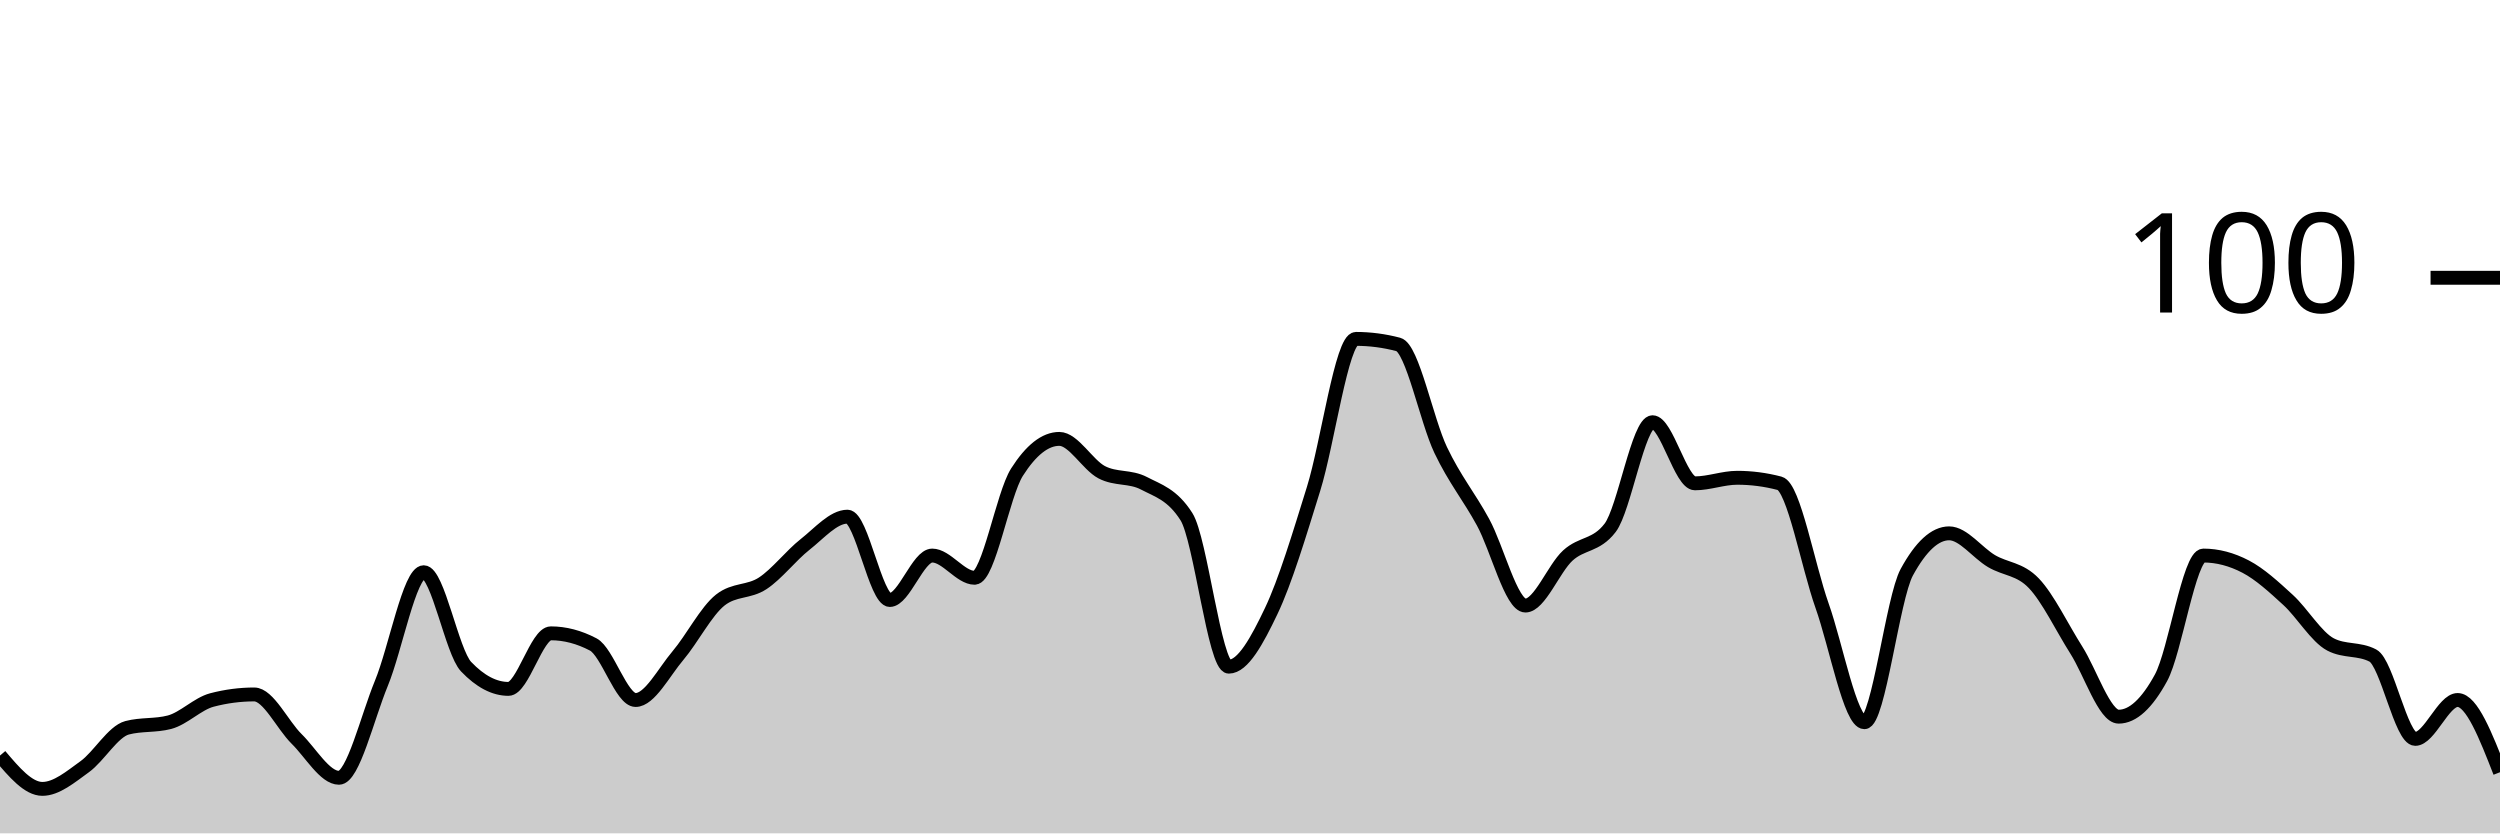
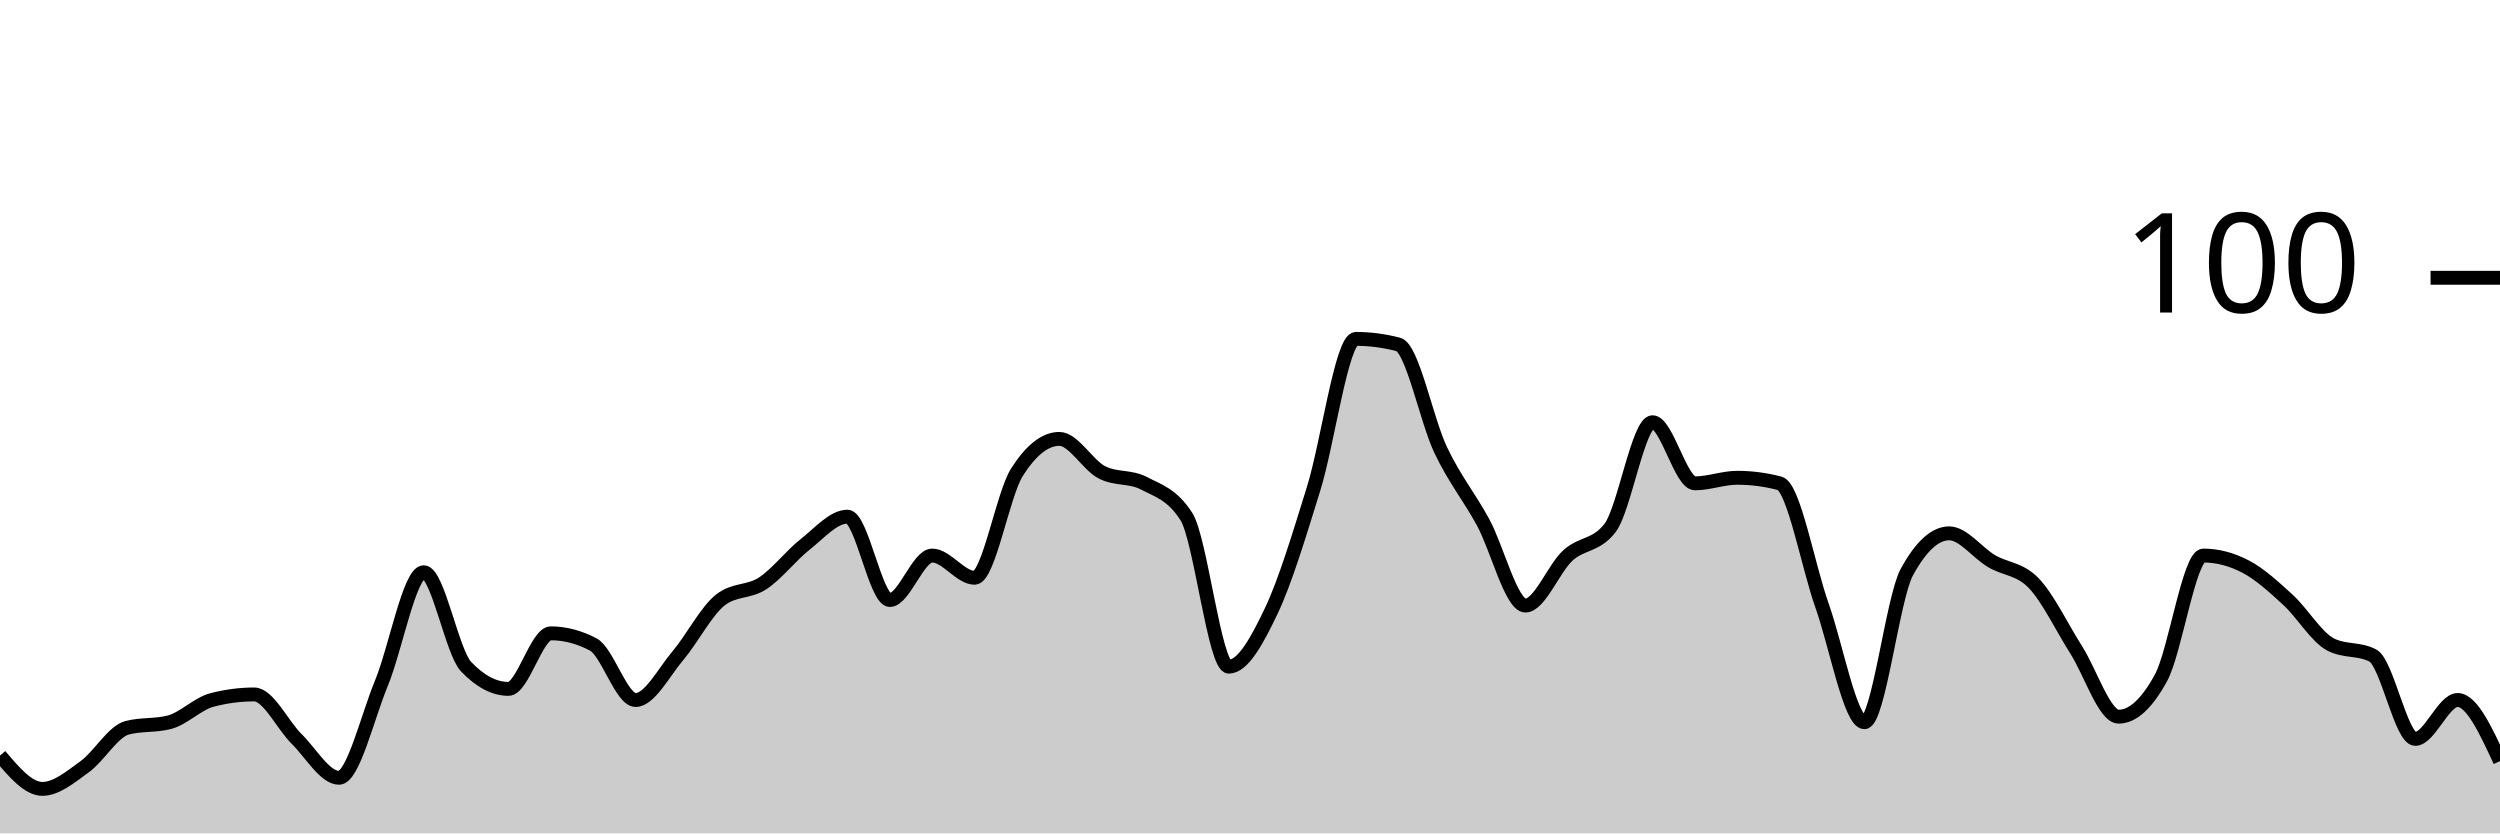
<svg xmlns="http://www.w3.org/2000/svg" viewBox="0 0 180 60">
  <g transform="translate(0,20)">
-     <path class="area" fill="rgba(0, 0, 0, 0.2)" d="M0,34.4C1.017,35.6,2.034,36.8,3.051,36.8C4.068,36.8,5.085,35.933,6.102,35.2C7.119,34.467,8.136,32.667,9.153,32.4C10.169,32.133,11.186,32.267,12.203,32C13.22,31.733,14.237,30.667,15.254,30.4C16.271,30.133,17.288,30,18.305,30C19.322,30,20.339,32.2,21.356,33.2C22.373,34.2,23.39,36,24.407,36C25.424,36,26.441,31.667,27.458,29.2C28.475,26.733,29.492,21.2,30.508,21.2C31.525,21.2,32.542,26.933,33.559,28C34.576,29.067,35.593,29.6,36.61,29.6C37.627,29.6,38.644,25.6,39.661,25.6C40.678,25.6,41.695,25.867,42.712,26.4C43.729,26.933,44.746,30.4,45.763,30.4C46.78,30.4,47.797,28.4,48.814,27.2C49.831,26,50.847,24,51.864,23.2C52.881,22.4,53.898,22.667,54.915,22C55.932,21.333,56.949,20,57.966,19.2C58.983,18.4,60,17.2,61.017,17.2C62.034,17.2,63.051,23.2,64.068,23.2C65.085,23.2,66.102,20,67.119,20C68.136,20,69.153,21.6,70.169,21.6C71.186,21.6,72.203,15.6,73.22,14C74.237,12.4,75.254,11.6,76.271,11.6C77.288,11.6,78.305,13.467,79.322,14C80.339,14.533,81.356,14.267,82.373,14.8C83.39,15.333,84.407,15.6,85.424,17.2C86.441,18.8,87.458,28,88.475,28C89.492,28,90.508,26.133,91.525,24C92.542,21.867,93.559,18.467,94.576,15.2C95.593,11.933,96.61,4.4,97.627,4.4C98.644,4.4,99.661,4.533,100.678,4.8C101.695,5.067,102.712,10.267,103.729,12.4C104.746,14.533,105.763,15.733,106.78,17.6C107.797,19.467,108.814,23.6,109.831,23.6C110.847,23.6,111.864,20.933,112.881,20C113.898,19.067,114.915,19.333,115.932,18C116.949,16.667,117.966,10.4,118.983,10.4C120,10.4,121.017,14.8,122.034,14.8C123.051,14.8,124.068,14.4,125.085,14.4C126.102,14.4,127.119,14.533,128.136,14.8C129.153,15.067,130.169,20.733,131.186,23.6C132.203,26.467,133.22,32,134.237,32C135.254,32,136.271,23.067,137.288,21.2C138.305,19.333,139.322,18.4,140.339,18.4C141.356,18.4,142.373,19.8,143.39,20.4C144.407,21,145.424,20.933,146.441,22C147.458,23.067,148.475,25.2,149.492,26.8C150.508,28.4,151.525,31.6,152.542,31.6C153.559,31.6,154.576,30.667,155.593,28.8C156.61,26.933,157.627,20,158.644,20C159.661,20,160.678,20.267,161.695,20.8C162.712,21.333,163.729,22.267,164.746,23.2C165.763,24.133,166.78,25.867,167.797,26.4C168.814,26.933,169.831,26.667,170.847,27.2C171.864,27.733,172.881,33.2,173.898,33.2C174.915,33.2,175.932,30.4,176.949,30.4C177.966,30.4,178.983,33,180,35.6L180,40C178.983,40,177.966,40,176.949,40C175.932,40,174.915,40,173.898,40C172.881,40,171.864,40,170.847,40C169.831,40,168.814,40,167.797,40C166.78,40,165.763,40,164.746,40C163.729,40,162.712,40,161.695,40C160.678,40,159.661,40,158.644,40C157.627,40,156.61,40,155.593,40C154.576,40,153.559,40,152.542,40C151.525,40,150.508,40,149.492,40C148.475,40,147.458,40,146.441,40C145.424,40,144.407,40,143.39,40C142.373,40,141.356,40,140.339,40C139.322,40,138.305,40,137.288,40C136.271,40,135.254,40,134.237,40C133.22,40,132.203,40,131.186,40C130.169,40,129.153,40,128.136,40C127.119,40,126.102,40,125.085,40C124.068,40,123.051,40,122.034,40C121.017,40,120,40,118.983,40C117.966,40,116.949,40,115.932,40C114.915,40,113.898,40,112.881,40C111.864,40,110.847,40,109.831,40C108.814,40,107.797,40,106.78,40C105.763,40,104.746,40,103.729,40C102.712,40,101.695,40,100.678,40C99.661,40,98.644,40,97.627,40C96.61,40,95.593,40,94.576,40C93.559,40,92.542,40,91.525,40C90.508,40,89.492,40,88.475,40C87.458,40,86.441,40,85.424,40C84.407,40,83.39,40,82.373,40C81.356,40,80.339,40,79.322,40C78.305,40,77.288,40,76.271,40C75.254,40,74.237,40,73.22,40C72.203,40,71.186,40,70.169,40C69.153,40,68.136,40,67.119,40C66.102,40,65.085,40,64.068,40C63.051,40,62.034,40,61.017,40C60,40,58.983,40,57.966,40C56.949,40,55.932,40,54.915,40C53.898,40,52.881,40,51.864,40C50.847,40,49.831,40,48.814,40C47.797,40,46.78,40,45.763,40C44.746,40,43.729,40,42.712,40C41.695,40,40.678,40,39.661,40C38.644,40,37.627,40,36.61,40C35.593,40,34.576,40,33.559,40C32.542,40,31.525,40,30.508,40C29.492,40,28.475,40,27.458,40C26.441,40,25.424,40,24.407,40C23.39,40,22.373,40,21.356,40C20.339,40,19.322,40,18.305,40C17.288,40,16.271,40,15.254,40C14.237,40,13.22,40,12.203,40C11.186,40,10.169,40,9.153,40C8.136,40,7.119,40,6.102,40C5.085,40,4.068,40,3.051,40C2.034,40,1.017,40,0,40Z" />
-     <path class="line" stroke="black" fill="none" d="M0,34.4C1.017,35.6,2.034,36.8,3.051,36.8C4.068,36.8,5.085,35.933,6.102,35.2C7.119,34.467,8.136,32.667,9.153,32.4C10.169,32.133,11.186,32.267,12.203,32C13.22,31.733,14.237,30.667,15.254,30.4C16.271,30.133,17.288,30,18.305,30C19.322,30,20.339,32.2,21.356,33.2C22.373,34.2,23.39,36,24.407,36C25.424,36,26.441,31.667,27.458,29.2C28.475,26.733,29.492,21.2,30.508,21.2C31.525,21.2,32.542,26.933,33.559,28C34.576,29.067,35.593,29.6,36.61,29.6C37.627,29.6,38.644,25.6,39.661,25.6C40.678,25.6,41.695,25.867,42.712,26.4C43.729,26.933,44.746,30.4,45.763,30.4C46.78,30.4,47.797,28.4,48.814,27.2C49.831,26,50.847,24,51.864,23.2C52.881,22.4,53.898,22.667,54.915,22C55.932,21.333,56.949,20,57.966,19.2C58.983,18.4,60,17.2,61.017,17.2C62.034,17.2,63.051,23.2,64.068,23.2C65.085,23.2,66.102,20,67.119,20C68.136,20,69.153,21.6,70.169,21.6C71.186,21.6,72.203,15.6,73.22,14C74.237,12.4,75.254,11.6,76.271,11.6C77.288,11.6,78.305,13.467,79.322,14C80.339,14.533,81.356,14.267,82.373,14.8C83.39,15.333,84.407,15.6,85.424,17.2C86.441,18.8,87.458,28,88.475,28C89.492,28,90.508,26.133,91.525,24C92.542,21.867,93.559,18.467,94.576,15.2C95.593,11.933,96.61,4.4,97.627,4.4C98.644,4.4,99.661,4.533,100.678,4.8C101.695,5.067,102.712,10.267,103.729,12.4C104.746,14.533,105.763,15.733,106.78,17.6C107.797,19.467,108.814,23.6,109.831,23.6C110.847,23.6,111.864,20.933,112.881,20C113.898,19.067,114.915,19.333,115.932,18C116.949,16.667,117.966,10.4,118.983,10.4C120,10.4,121.017,14.8,122.034,14.8C123.051,14.8,124.068,14.4,125.085,14.4C126.102,14.4,127.119,14.533,128.136,14.8C129.153,15.067,130.169,20.733,131.186,23.6C132.203,26.467,133.22,32,134.237,32C135.254,32,136.271,23.067,137.288,21.2C138.305,19.333,139.322,18.4,140.339,18.4C141.356,18.4,142.373,19.8,143.39,20.4C144.407,21,145.424,20.933,146.441,22C147.458,23.067,148.475,25.2,149.492,26.8C150.508,28.4,151.525,31.6,152.542,31.6C153.559,31.6,154.576,30.667,155.593,28.8C156.61,26.933,157.627,20,158.644,20C159.661,20,160.678,20.267,161.695,20.8C162.712,21.333,163.729,22.267,164.746,23.2C165.763,24.133,166.78,25.867,167.797,26.4C168.814,26.933,169.831,26.667,170.847,27.2C171.864,27.733,172.881,33.2,173.898,33.2C174.915,33.2,175.932,30.4,176.949,30.4C177.966,30.4,178.983,33,180,35.6" />
+     <path class="area" fill="rgba(0, 0, 0, 0.2)" d="M0,34.4C1.017,35.6,2.034,36.8,3.051,36.8C4.068,36.8,5.085,35.933,6.102,35.2C7.119,34.467,8.136,32.667,9.153,32.4C10.169,32.133,11.186,32.267,12.203,32C13.22,31.733,14.237,30.667,15.254,30.4C16.271,30.133,17.288,30,18.305,30C19.322,30,20.339,32.2,21.356,33.2C22.373,34.2,23.39,36,24.407,36C25.424,36,26.441,31.667,27.458,29.2C28.475,26.733,29.492,21.2,30.508,21.2C31.525,21.2,32.542,26.933,33.559,28C34.576,29.067,35.593,29.6,36.61,29.6C37.627,29.6,38.644,25.6,39.661,25.6C40.678,25.6,41.695,25.867,42.712,26.4C43.729,26.933,44.746,30.4,45.763,30.4C46.78,30.4,47.797,28.4,48.814,27.2C49.831,26,50.847,24,51.864,23.2C52.881,22.4,53.898,22.667,54.915,22C55.932,21.333,56.949,20,57.966,19.2C58.983,18.4,60,17.2,61.017,17.2C62.034,17.2,63.051,23.2,64.068,23.2C65.085,23.2,66.102,20,67.119,20C68.136,20,69.153,21.6,70.169,21.6C71.186,21.6,72.203,15.6,73.22,14C74.237,12.4,75.254,11.6,76.271,11.6C77.288,11.6,78.305,13.467,79.322,14C80.339,14.533,81.356,14.267,82.373,14.8C83.39,15.333,84.407,15.6,85.424,17.2C86.441,18.8,87.458,28,88.475,28C89.492,28,90.508,26.133,91.525,24C92.542,21.867,93.559,18.467,94.576,15.2C95.593,11.933,96.61,4.4,97.627,4.4C98.644,4.4,99.661,4.533,100.678,4.8C101.695,5.067,102.712,10.267,103.729,12.4C104.746,14.533,105.763,15.733,106.78,17.6C107.797,19.467,108.814,23.6,109.831,23.6C110.847,23.6,111.864,20.933,112.881,20C113.898,19.067,114.915,19.333,115.932,18C116.949,16.667,117.966,10.4,118.983,10.4C120,10.4,121.017,14.8,122.034,14.8C123.051,14.8,124.068,14.4,125.085,14.4C126.102,14.4,127.119,14.533,128.136,14.8C129.153,15.067,130.169,20.733,131.186,23.6C132.203,26.467,133.22,32,134.237,32C135.254,32,136.271,23.067,137.288,21.2C138.305,19.333,139.322,18.4,140.339,18.4C141.356,18.4,142.373,19.8,143.39,20.4C144.407,21,145.424,20.933,146.441,22C147.458,23.067,148.475,25.2,149.492,26.8C150.508,28.4,151.525,31.6,152.542,31.6C153.559,31.6,154.576,30.667,155.593,28.8C156.61,26.933,157.627,20,158.644,20C159.661,20,160.678,20.267,161.695,20.8C162.712,21.333,163.729,22.267,164.746,23.2C165.763,24.133,166.78,25.867,167.797,26.4C168.814,26.933,169.831,26.667,170.847,27.2C171.864,27.733,172.881,33.2,173.898,33.2C174.915,33.2,175.932,30.4,176.949,30.4C177.966,30.4,178.983,32.6,180,34.8L180,40C178.983,40,177.966,40,176.949,40C175.932,40,174.915,40,173.898,40C172.881,40,171.864,40,170.847,40C169.831,40,168.814,40,167.797,40C166.78,40,165.763,40,164.746,40C163.729,40,162.712,40,161.695,40C160.678,40,159.661,40,158.644,40C157.627,40,156.61,40,155.593,40C154.576,40,153.559,40,152.542,40C151.525,40,150.508,40,149.492,40C148.475,40,147.458,40,146.441,40C145.424,40,144.407,40,143.39,40C142.373,40,141.356,40,140.339,40C139.322,40,138.305,40,137.288,40C136.271,40,135.254,40,134.237,40C133.22,40,132.203,40,131.186,40C130.169,40,129.153,40,128.136,40C127.119,40,126.102,40,125.085,40C124.068,40,123.051,40,122.034,40C121.017,40,120,40,118.983,40C117.966,40,116.949,40,115.932,40C114.915,40,113.898,40,112.881,40C111.864,40,110.847,40,109.831,40C108.814,40,107.797,40,106.78,40C105.763,40,104.746,40,103.729,40C102.712,40,101.695,40,100.678,40C99.661,40,98.644,40,97.627,40C96.61,40,95.593,40,94.576,40C93.559,40,92.542,40,91.525,40C90.508,40,89.492,40,88.475,40C87.458,40,86.441,40,85.424,40C84.407,40,83.39,40,82.373,40C81.356,40,80.339,40,79.322,40C78.305,40,77.288,40,76.271,40C75.254,40,74.237,40,73.22,40C72.203,40,71.186,40,70.169,40C69.153,40,68.136,40,67.119,40C66.102,40,65.085,40,64.068,40C63.051,40,62.034,40,61.017,40C60,40,58.983,40,57.966,40C56.949,40,55.932,40,54.915,40C53.898,40,52.881,40,51.864,40C50.847,40,49.831,40,48.814,40C47.797,40,46.78,40,45.763,40C44.746,40,43.729,40,42.712,40C41.695,40,40.678,40,39.661,40C38.644,40,37.627,40,36.61,40C35.593,40,34.576,40,33.559,40C32.542,40,31.525,40,30.508,40C29.492,40,28.475,40,27.458,40C26.441,40,25.424,40,24.407,40C23.39,40,22.373,40,21.356,40C20.339,40,19.322,40,18.305,40C17.288,40,16.271,40,15.254,40C14.237,40,13.22,40,12.203,40C11.186,40,10.169,40,9.153,40C8.136,40,7.119,40,6.102,40C5.085,40,4.068,40,3.051,40C2.034,40,1.017,40,0,40Z" />
+     <path class="line" stroke="black" fill="none" d="M0,34.4C1.017,35.6,2.034,36.8,3.051,36.8C4.068,36.8,5.085,35.933,6.102,35.2C7.119,34.467,8.136,32.667,9.153,32.4C10.169,32.133,11.186,32.267,12.203,32C13.22,31.733,14.237,30.667,15.254,30.4C16.271,30.133,17.288,30,18.305,30C19.322,30,20.339,32.2,21.356,33.2C22.373,34.2,23.39,36,24.407,36C25.424,36,26.441,31.667,27.458,29.2C28.475,26.733,29.492,21.2,30.508,21.2C31.525,21.2,32.542,26.933,33.559,28C34.576,29.067,35.593,29.6,36.61,29.6C37.627,29.6,38.644,25.6,39.661,25.6C40.678,25.6,41.695,25.867,42.712,26.4C43.729,26.933,44.746,30.4,45.763,30.4C46.78,30.4,47.797,28.4,48.814,27.2C49.831,26,50.847,24,51.864,23.2C52.881,22.4,53.898,22.667,54.915,22C55.932,21.333,56.949,20,57.966,19.2C58.983,18.4,60,17.2,61.017,17.2C62.034,17.2,63.051,23.2,64.068,23.2C65.085,23.2,66.102,20,67.119,20C68.136,20,69.153,21.6,70.169,21.6C71.186,21.6,72.203,15.6,73.22,14C74.237,12.4,75.254,11.6,76.271,11.6C77.288,11.6,78.305,13.467,79.322,14C80.339,14.533,81.356,14.267,82.373,14.8C83.39,15.333,84.407,15.6,85.424,17.2C86.441,18.8,87.458,28,88.475,28C89.492,28,90.508,26.133,91.525,24C92.542,21.867,93.559,18.467,94.576,15.2C95.593,11.933,96.61,4.4,97.627,4.4C98.644,4.4,99.661,4.533,100.678,4.8C101.695,5.067,102.712,10.267,103.729,12.4C104.746,14.533,105.763,15.733,106.78,17.6C107.797,19.467,108.814,23.6,109.831,23.6C110.847,23.6,111.864,20.933,112.881,20C113.898,19.067,114.915,19.333,115.932,18C116.949,16.667,117.966,10.4,118.983,10.4C120,10.4,121.017,14.8,122.034,14.8C123.051,14.8,124.068,14.4,125.085,14.4C126.102,14.4,127.119,14.533,128.136,14.8C129.153,15.067,130.169,20.733,131.186,23.6C132.203,26.467,133.22,32,134.237,32C135.254,32,136.271,23.067,137.288,21.2C138.305,19.333,139.322,18.4,140.339,18.4C141.356,18.4,142.373,19.8,143.39,20.4C144.407,21,145.424,20.933,146.441,22C147.458,23.067,148.475,25.2,149.492,26.8C150.508,28.4,151.525,31.6,152.542,31.6C153.559,31.6,154.576,30.667,155.593,28.8C156.61,26.933,157.627,20,158.644,20C159.661,20,160.678,20.267,161.695,20.8C162.712,21.333,163.729,22.267,164.746,23.2C165.763,24.133,166.78,25.867,167.797,26.4C168.814,26.933,169.831,26.667,170.847,27.2C171.864,27.733,172.881,33.2,173.898,33.2C174.915,33.2,175.932,30.4,176.949,30.4C177.966,30.4,178.983,32.6,180,34.8" />
    <path class="axis-ceiling" stroke-width="1" stroke="black" fill="none" d="M175,0L180,0" />
    <text class="axis-ceiling-label" font-family="sans-serif" text-anchor="end" font-size="10px" x="170" y="2.5">100</text>
  </g>
</svg>
